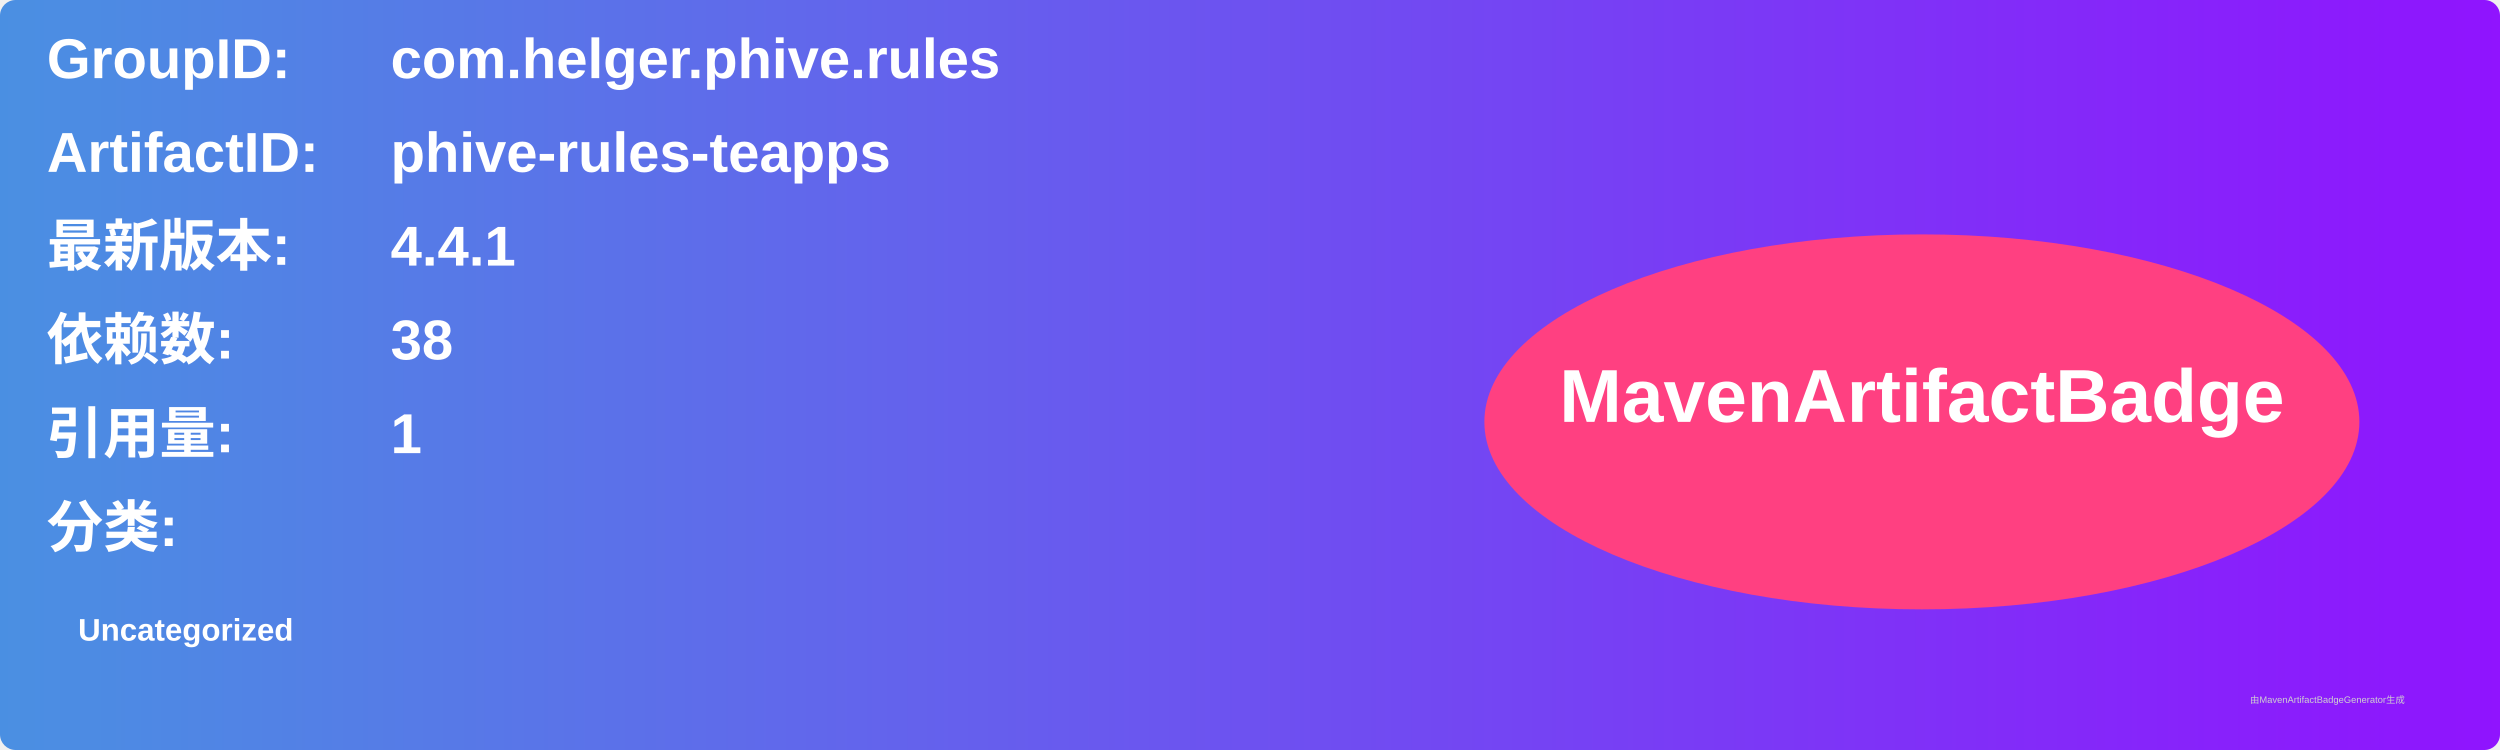
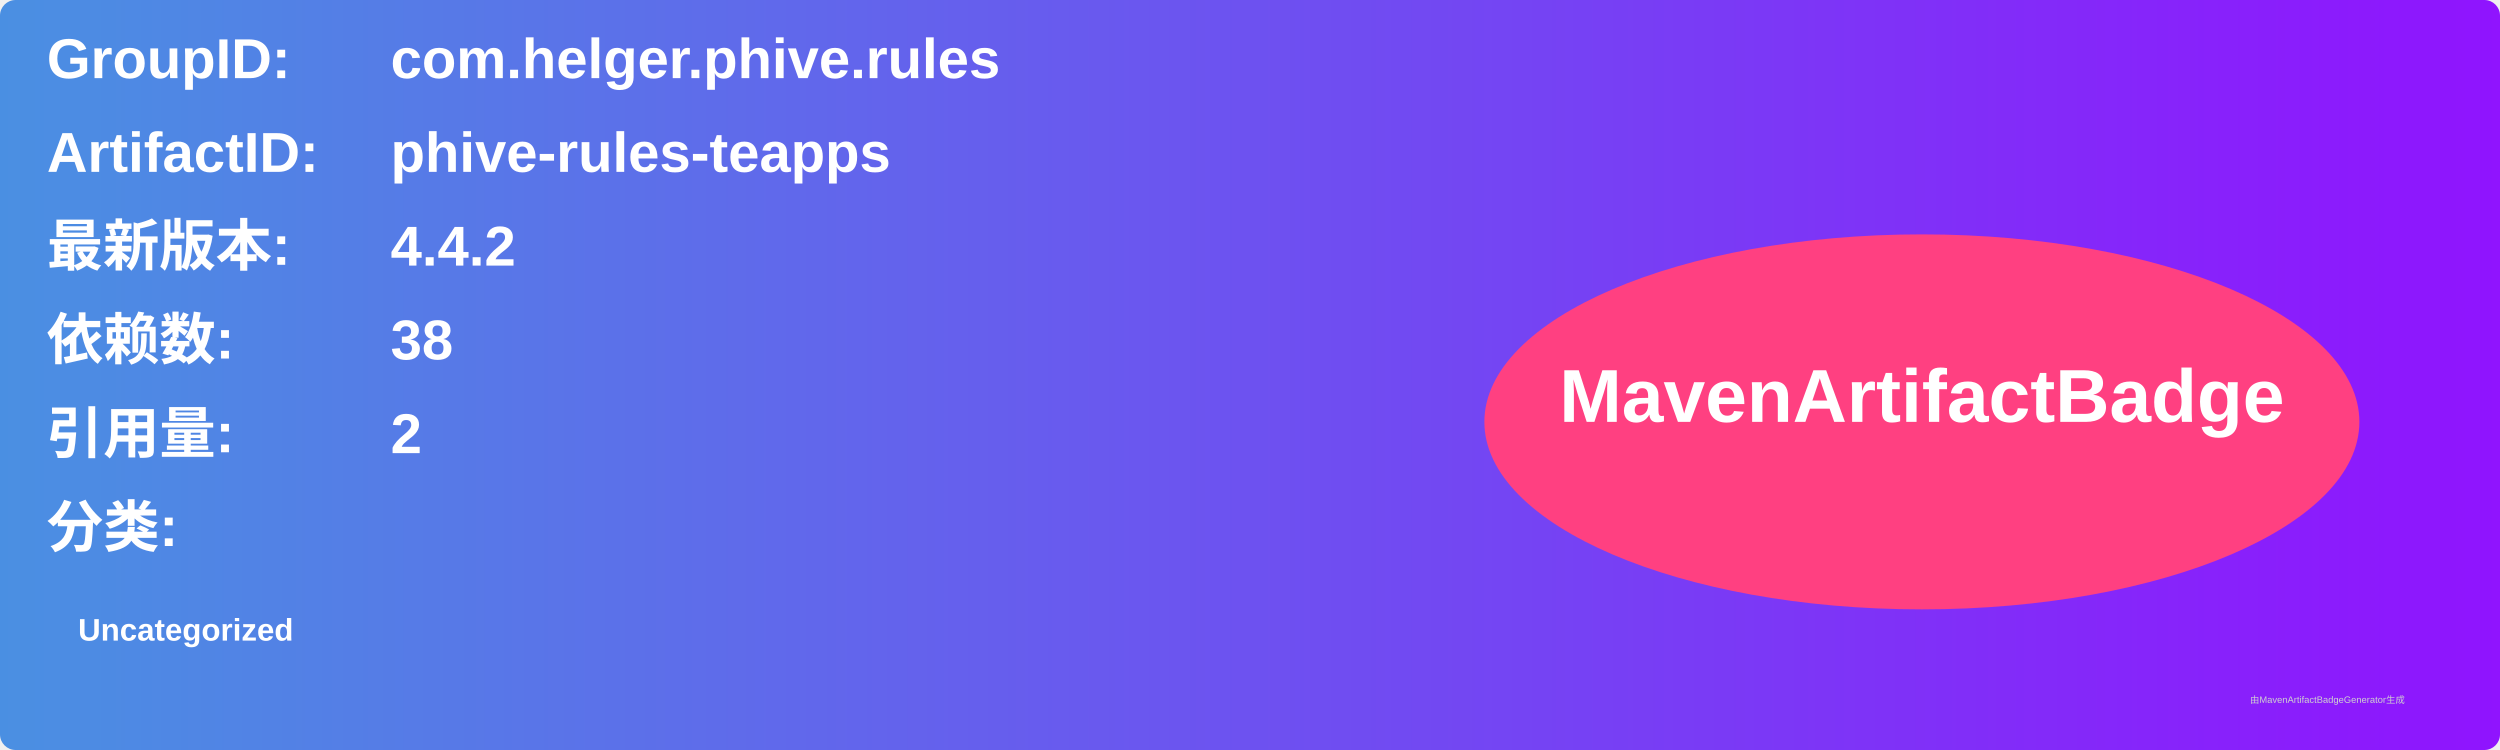
<svg xmlns="http://www.w3.org/2000/svg" width="800" height="240" viewBox="0 0 800 240">
  <linearGradient id="grad" x1="0%" y1="0%" x2="100%" y2="0%">
    <stop offset="0%" stop-color="#4a90e2" />
    <stop offset="100%" stop-color="#9013fe" />
  </linearGradient>
  <rect width="100%" height="100%" rx="5" ry="5" fill="url(#grad)" />
  <g transform="translate(15, 15)">
    <text x="0" y="10" font-family="Arial" font-size="18" fill="white" font-weight="bold" width="260">GroupID:</text>
    <text x="110" y="10" font-family="Arial" font-size="18" fill="white" font-weight="bold" width="460">com.helger.phive.rules</text>
    <text x="0" y="40" font-family="Arial" font-size="18" fill="white" font-weight="bold" width="260">ArtifactID:</text>
    <text x="110" y="40" font-family="Arial" font-size="18" fill="white" font-weight="bold" width="460">phive-rules-teapps</text>
    <text x="0" y="70" font-family="Arial" font-size="18" fill="white" font-weight="bold">最新版本:</text>
    <text x="110" y="70" font-family="Arial" font-size="18" fill="white" font-weight="bold">
-       <tspan font-weight="bold">4.4.1</tspan>
+       <tspan font-weight="bold">4.4.2</tspan>
    </text>
    <text x="0" y="100" font-family="Arial" font-size="18" fill="white" font-weight="bold">依赖数: </text>
    <text x="110" y="100" font-family="Arial" font-size="18" fill="white">
      <tspan font-weight="bold">38</tspan>
    </text>
    <text x="0" y="130" font-family="Arial" font-size="18" fill="white" font-weight="bold">引用量: </text>
    <text x="110" y="130" font-family="Arial" font-size="18" fill="white">
-       <tspan font-weight="bold">1</tspan>
+       <tspan font-weight="bold">2</tspan>
    </text>
    <text x="0" y="160" font-family="Arial" font-size="18" fill="white" font-weight="bold">分类:</text>
    <text x="10" y="190" font-family="Arial" font-size="10" fill="white">
      <tspan font-weight="bold">Uncategorized</tspan>
    </text>
    <ellipse cx="600" cy="120" rx="140" ry="60" fill="#ff4081" />
    <text x="600" y="120" text-anchor="middle" font-family="Arial" font-size="24" fill="white" font-weight="bold">MavenArtifactBadge</text>
  </g>
  <text x="720" y="225" font-family="Arial" font-size="3" fill="#d0d0d0">由MavenArtifactBadgeGenerator生成</text>
</svg>
